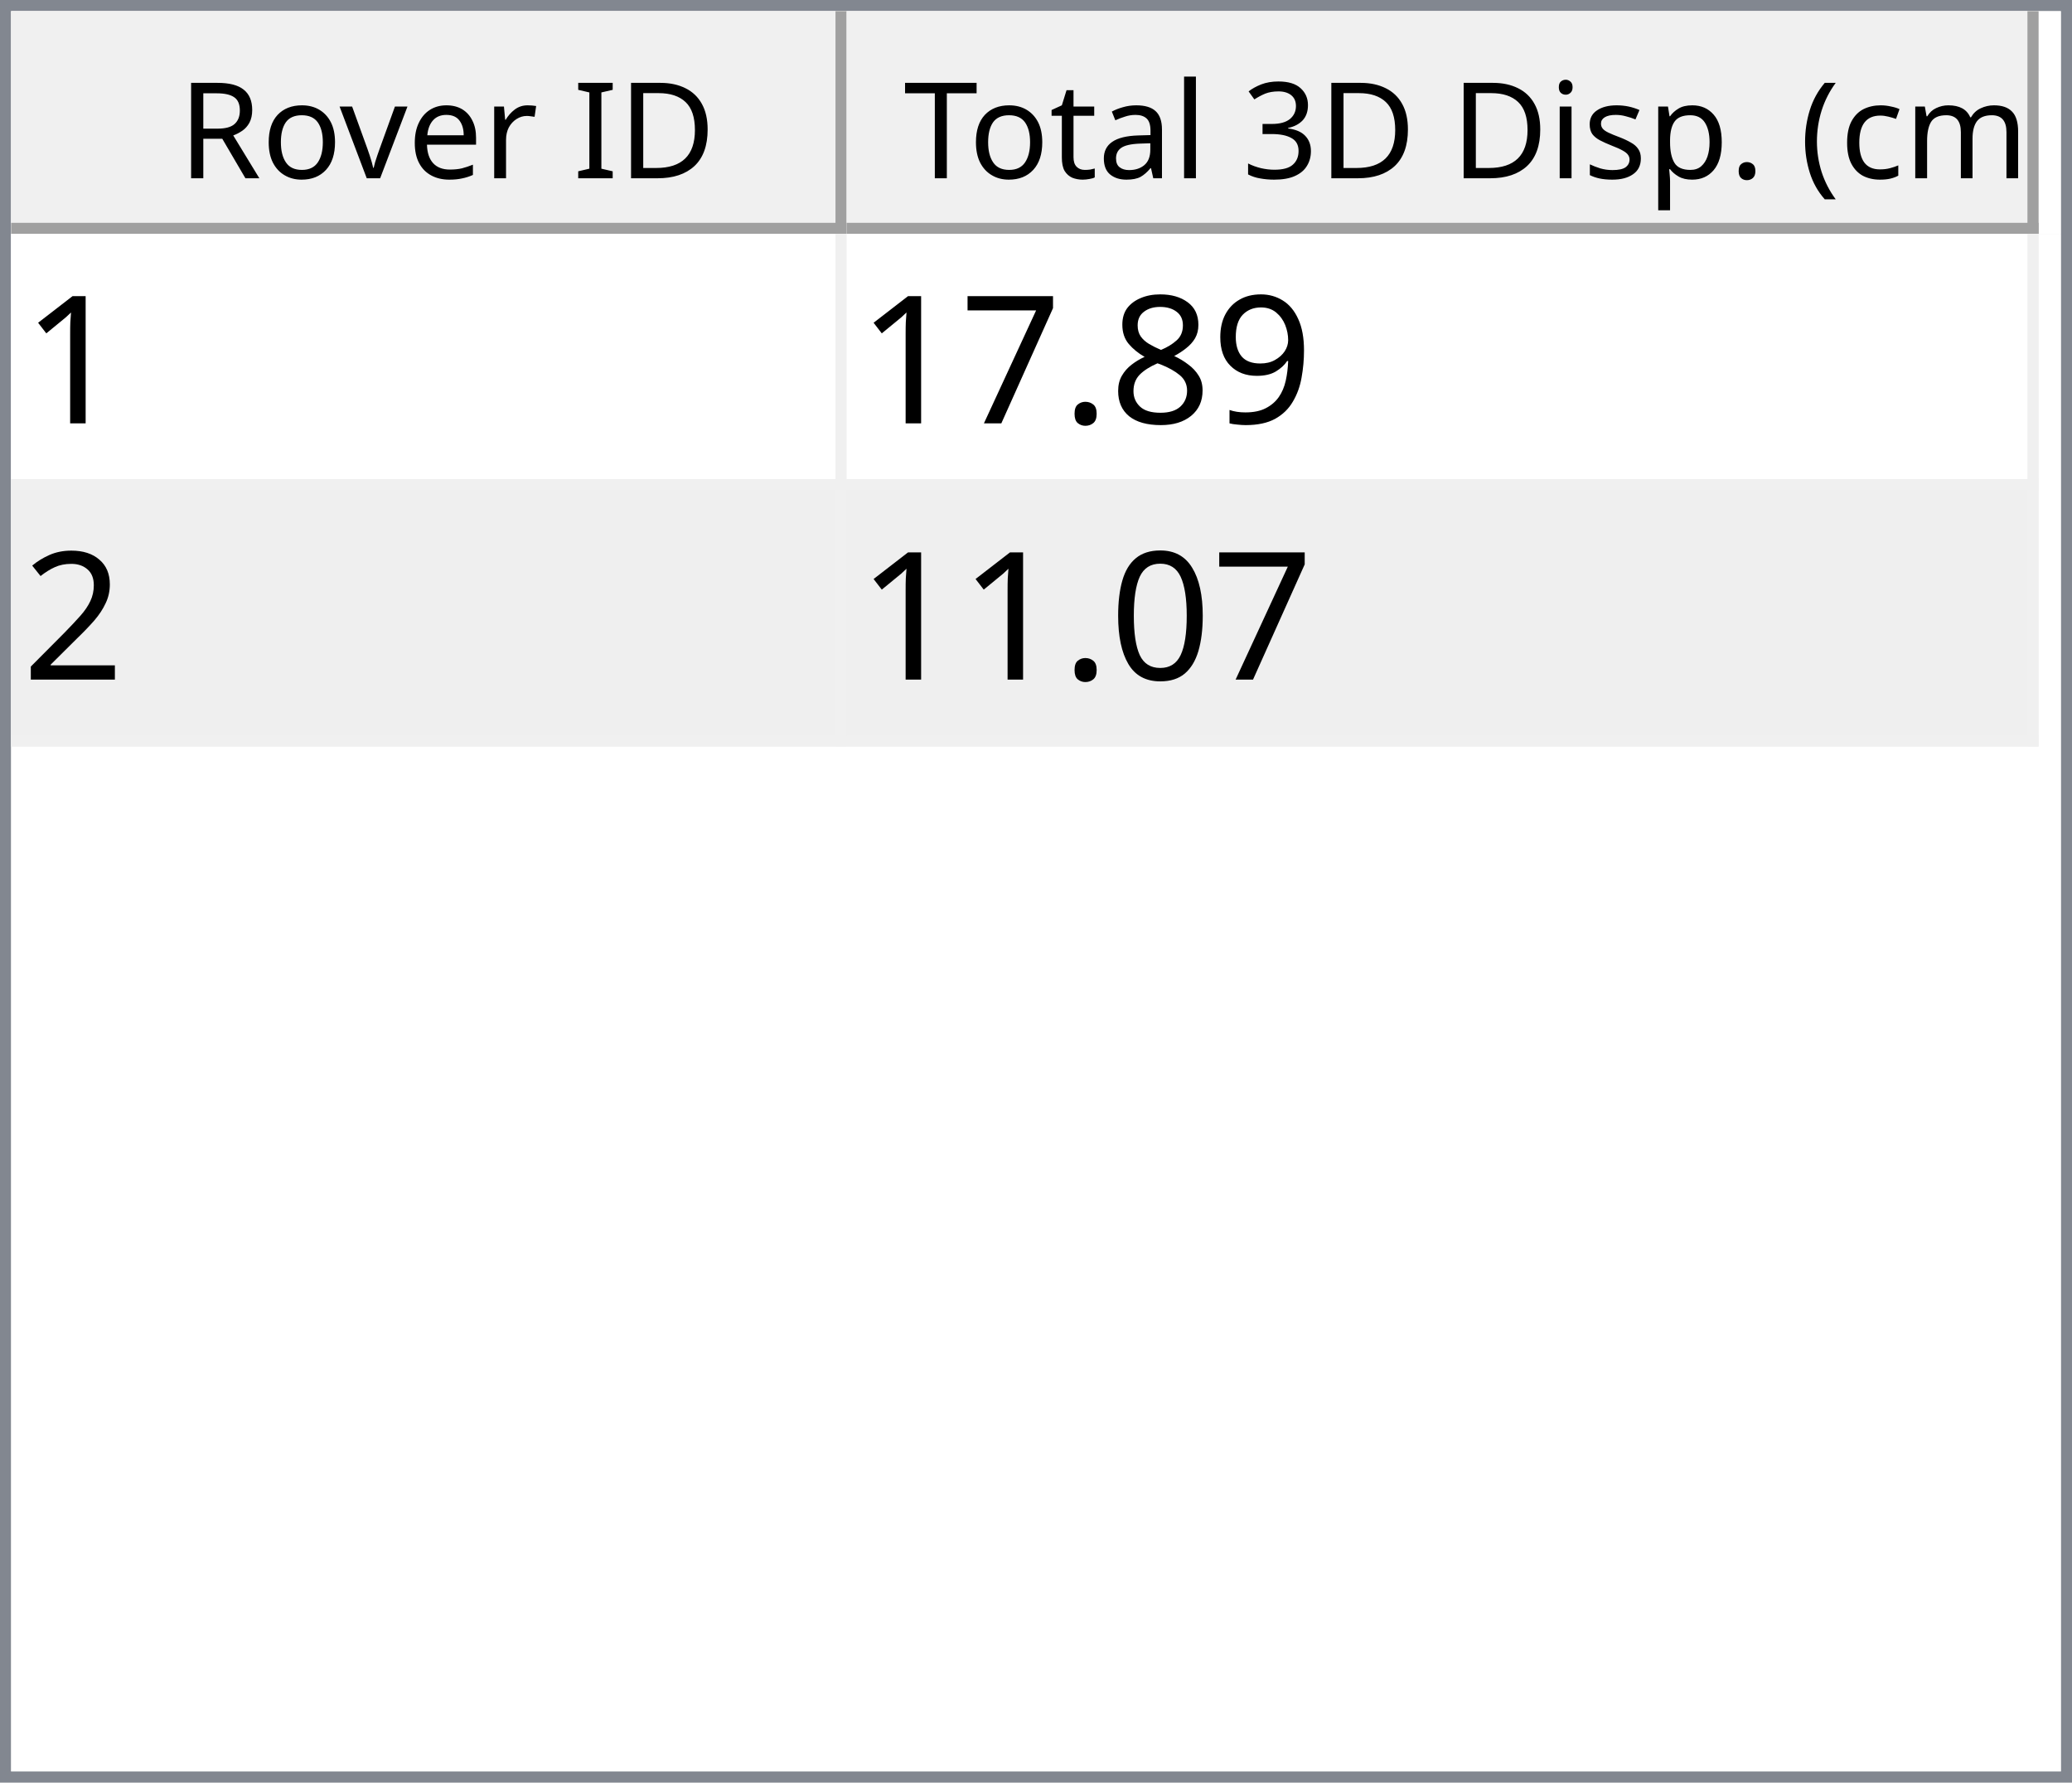
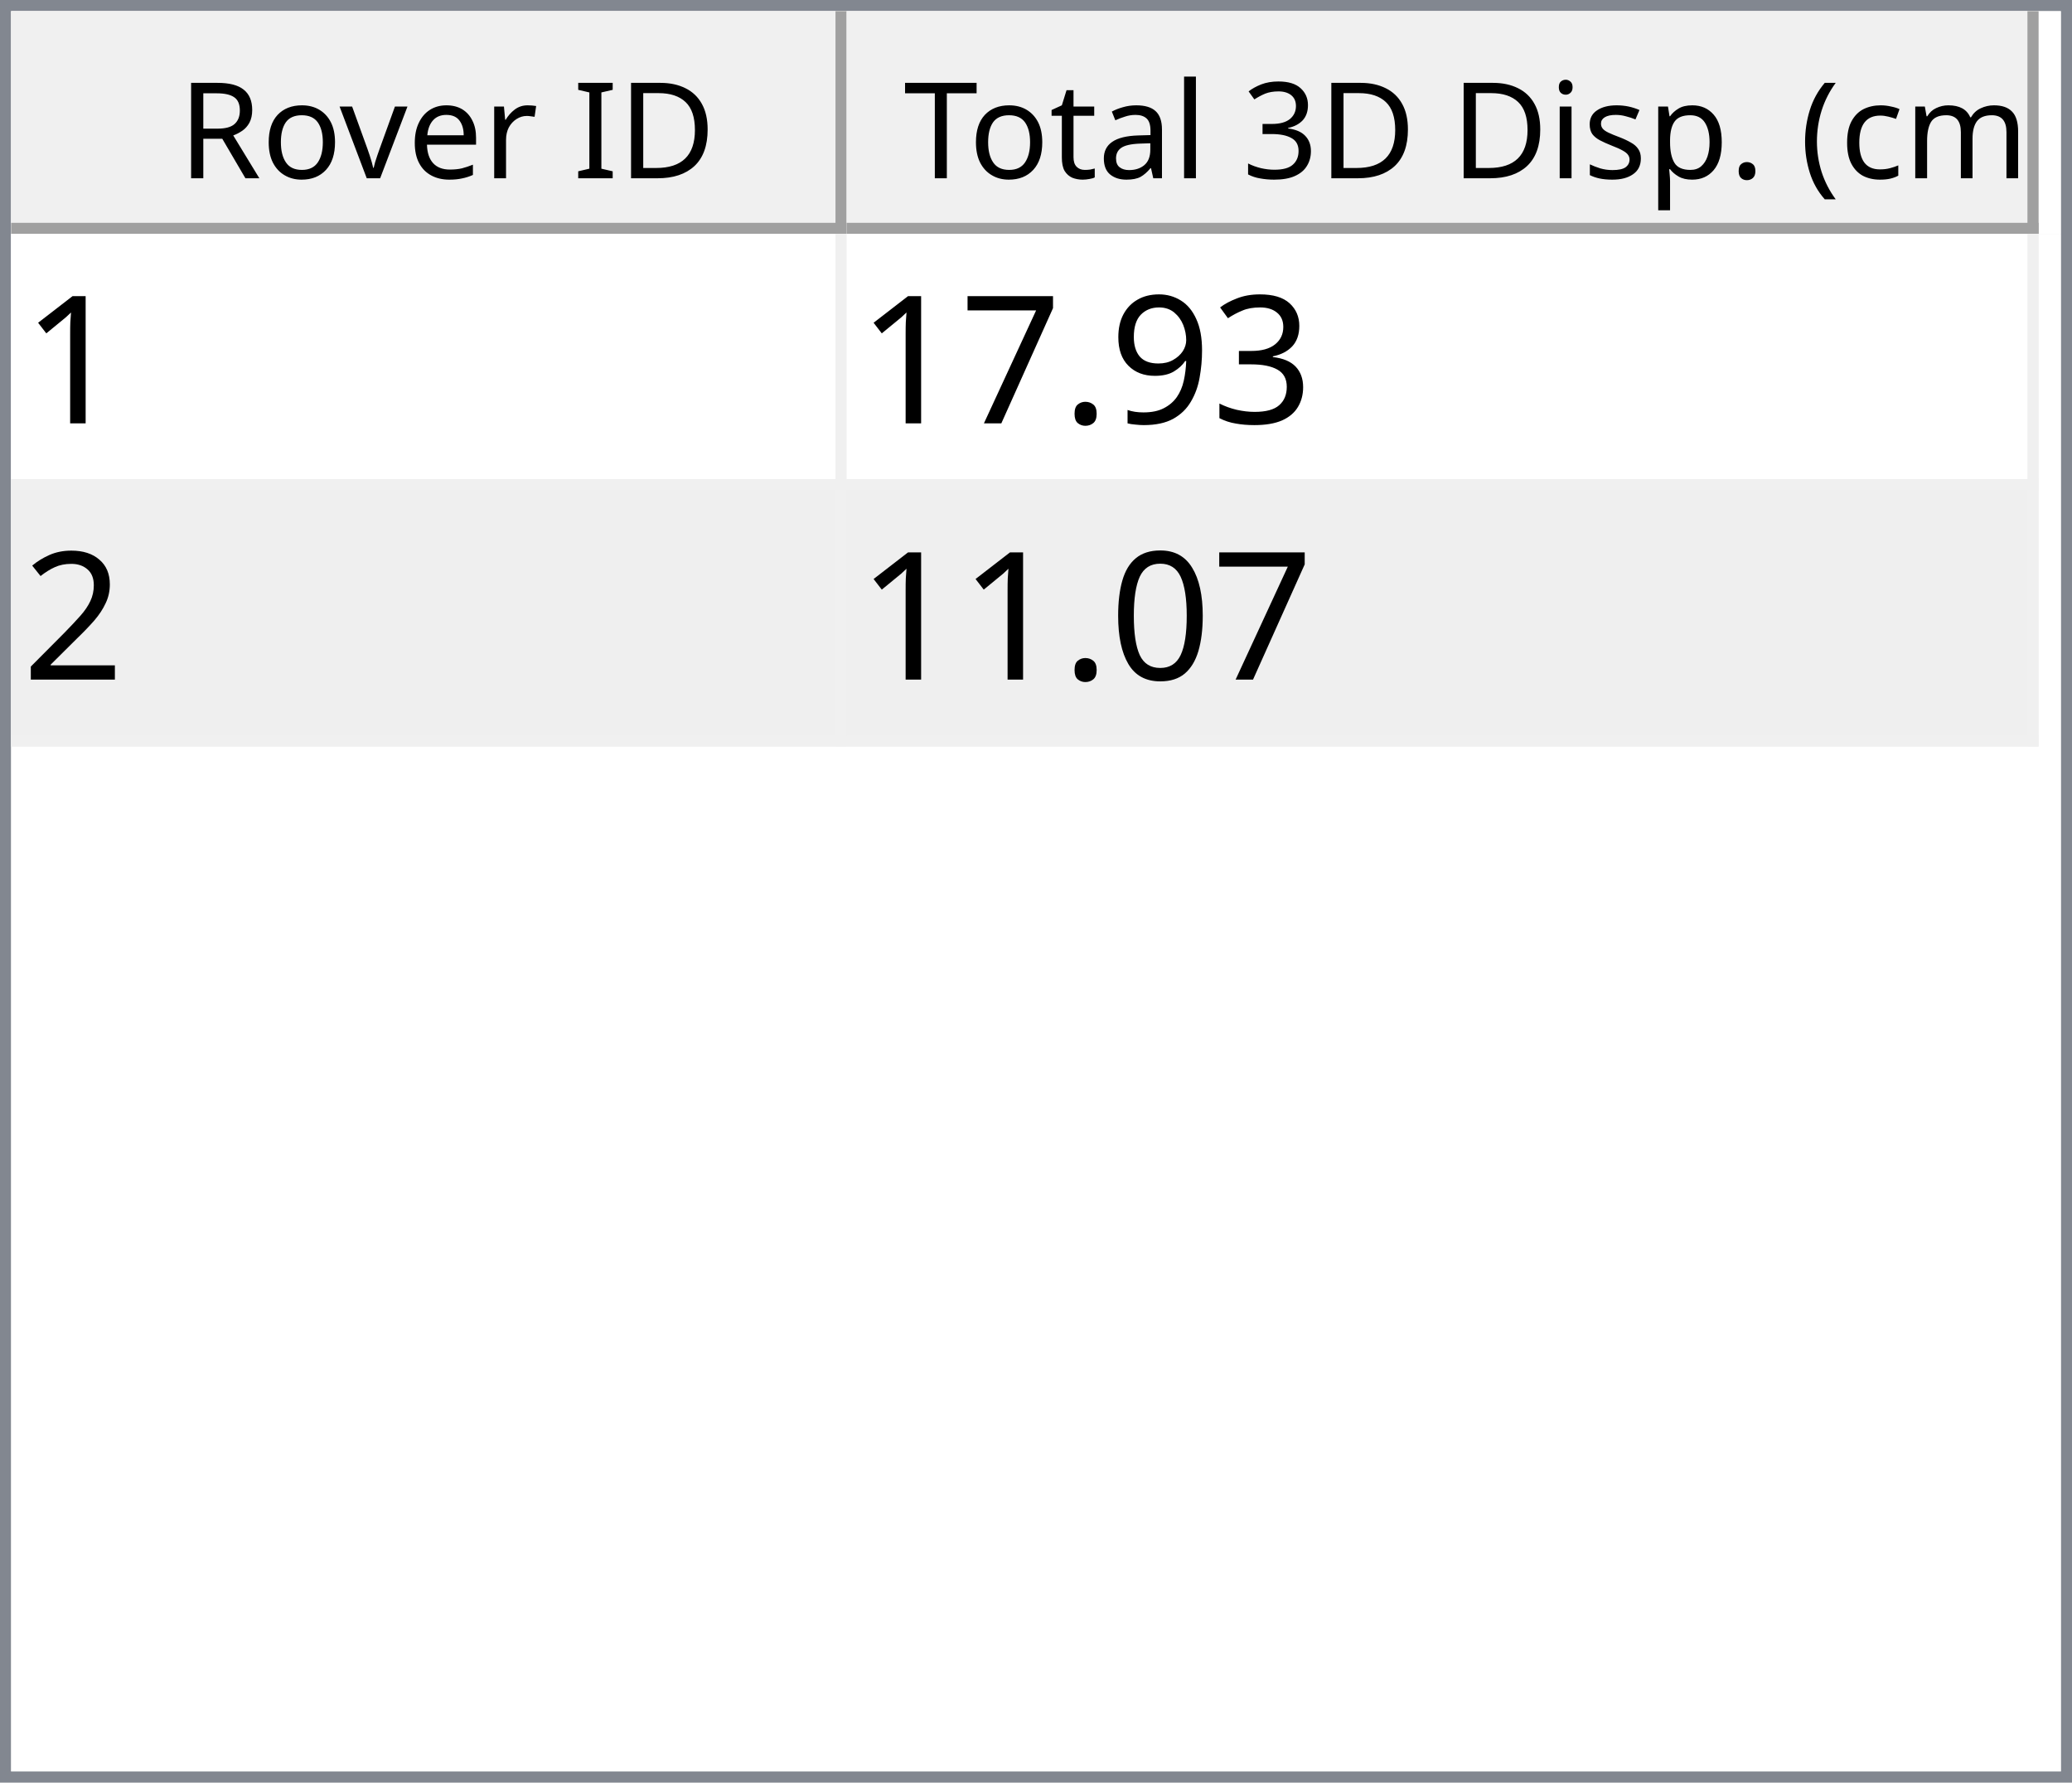
<svg xmlns="http://www.w3.org/2000/svg" style="fill-opacity:1; color-rendering:auto; color-interpolation:auto; text-rendering:auto; stroke:black; stroke-linecap:square; stroke-miterlimit:10; shape-rendering:auto; stroke-opacity:1; fill:black; stroke-dasharray:none; font-weight:normal; stroke-width:1; font-family:'Dialog'; font-style:normal; stroke-linejoin:miter; font-size:12px; stroke-dashoffset:0; image-rendering:auto;" width="186" height="160">
  <defs id="genericDefs" />
  <g>
    <defs id="defs1">
      <clipPath clipPathUnits="userSpaceOnUse" id="clipPath1">
        <path d="M0 0 L186 0 L186 160 L0 160 L0 0 Z" />
      </clipPath>
      <clipPath clipPathUnits="userSpaceOnUse" id="clipPath2">
        <path d="M0 0 L0 160 L186 160 L186 0 Z" />
      </clipPath>
      <clipPath clipPathUnits="userSpaceOnUse" id="clipPath3">
        <path d="M0 0 L0 20 L184 20 L184 0 Z" />
      </clipPath>
      <clipPath clipPathUnits="userSpaceOnUse" id="clipPath4">
        <path d="M0 0 L0 20 L75 20 L75 0 Z" />
      </clipPath>
      <clipPath clipPathUnits="userSpaceOnUse" id="clipPath5">
        <path d="M1 1 L1 19 L74 19 L74 1 Z" />
      </clipPath>
      <clipPath clipPathUnits="userSpaceOnUse" id="clipPath6">
        <path d="M0 0 L0 18 L73 18 L73 0 Z" />
      </clipPath>
      <clipPath clipPathUnits="userSpaceOnUse" id="clipPath7">
        <path d="M-0.5 -0.5 L-0.5 19.5 L74.5 19.5 L74.5 -0.5 Z" />
      </clipPath>
      <clipPath clipPathUnits="userSpaceOnUse" id="clipPath8">
        <path d="M0 0 L0 20 L107 20 L107 0 Z" />
      </clipPath>
      <clipPath clipPathUnits="userSpaceOnUse" id="clipPath9">
        <path d="M1 1 L1 19 L106 19 L106 1 Z" />
      </clipPath>
      <clipPath clipPathUnits="userSpaceOnUse" id="clipPath10">
        <path d="M0 0 L0 18 L105 18 L105 0 Z" />
      </clipPath>
      <clipPath clipPathUnits="userSpaceOnUse" id="clipPath11">
        <path d="M-0.5 -0.5 L-0.5 19.5 L106.5 19.5 L106.5 -0.5 Z" />
      </clipPath>
      <clipPath clipPathUnits="userSpaceOnUse" id="clipPath12">
        <path d="M0 0 L0 138 L184 138 L184 0 Z" />
      </clipPath>
      <clipPath clipPathUnits="userSpaceOnUse" id="clipPath13">
        <path d="M0 0 L0 46 L182 46 L182 0 Z" />
      </clipPath>
      <clipPath clipPathUnits="userSpaceOnUse" id="clipPath14">
        <path d="M-0.5 -0.5 L-0.5 45.5 L181.5 45.5 L181.5 -0.5 Z" />
      </clipPath>
      <clipPath clipPathUnits="userSpaceOnUse" id="clipPath15">
        <path d="M0 0 L0 22 L74 22 L74 0 Z" />
      </clipPath>
      <clipPath clipPathUnits="userSpaceOnUse" id="clipPath16">
        <path d="M0 0 L0 22 L106 22 L106 0 Z" />
      </clipPath>
      <font horiz-adv-x="64.551" id="font1">
        <font-face ascent="107.91" descent="25.098" units-per-em="100" style="font-style:normal; font-family:Segoe UI; font-weight:normal;" />
        <missing-glyph horiz-adv-x="64.551" d="M8.109 0 L8.109 68.266 L56.453 68.266 L56.453 0 L8.109 0 ZM15.328 7.234 L49.219 7.234 L49.219 61.031 L15.328 61.031 L15.328 7.234 Z" />
        <glyph unicode="D" horiz-adv-x="70.117" d="M9.188 0 L9.188 70.016 L28.516 70.016 Q65.531 70.016 65.531 35.891 Q65.531 19.672 55.25 9.836 Q44.969 0 27.734 0 L9.188 0 ZM17.391 62.594 L17.391 7.422 L27.828 7.422 Q41.609 7.422 49.273 14.797 Q56.938 22.172 56.938 35.688 Q56.938 62.594 28.328 62.594 L17.391 62.594 Z" />
        <glyph unicode="I" horiz-adv-x="26.611" d="M17.391 0 L9.188 0 L9.188 70.016 L17.391 70.016 L17.391 0 Z" />
        <glyph unicode=" " horiz-adv-x="27.393" d="" />
        <glyph unicode="r" horiz-adv-x="34.766" d="M34.188 41.891 Q32.078 43.5 28.125 43.5 Q23 43.5 19.555 38.672 Q16.109 33.844 16.109 25.484 L16.109 0 L8.109 0 L8.109 50 L16.109 50 L16.109 39.703 L16.312 39.703 Q18.016 44.969 21.531 47.922 Q25.047 50.875 29.391 50.875 Q32.516 50.875 34.188 50.203 L34.188 41.891 Z" />
        <glyph unicode="e" horiz-adv-x="52.295" d="M48.297 23 L12.984 23 Q13.188 14.656 17.484 10.109 Q21.781 5.562 29.297 5.562 Q37.75 5.562 44.828 11.141 L44.828 3.609 Q38.234 -1.172 27.391 -1.172 Q16.797 -1.172 10.742 5.641 Q4.688 12.453 4.688 24.812 Q4.688 36.469 11.305 43.82 Q17.922 51.172 27.734 51.172 Q37.547 51.172 42.922 44.828 Q48.297 38.484 48.297 27.203 L48.297 23 ZM40.094 29.781 Q40.047 36.719 36.75 40.578 Q33.453 44.438 27.594 44.438 Q21.922 44.438 17.969 40.383 Q14.016 36.328 13.094 29.781 L40.094 29.781 Z" />
        <glyph unicode="v" horiz-adv-x="47.9" d="M47.406 50 L27.484 0 L19.625 0 L0.688 50 L9.469 50 L22.172 13.672 Q23.578 9.672 23.922 6.688 L24.125 6.688 Q24.609 10.453 25.688 13.484 L38.969 50 L47.406 50 Z" />
        <glyph unicode="o" horiz-adv-x="58.594" d="M29 -1.172 Q17.922 -1.172 11.305 5.836 Q4.688 12.844 4.688 24.422 Q4.688 37.016 11.57 44.094 Q18.453 51.172 30.172 51.172 Q41.359 51.172 47.633 44.289 Q53.906 37.406 53.906 25.203 Q53.906 13.234 47.141 6.031 Q40.375 -1.172 29 -1.172 ZM29.594 44.438 Q21.875 44.438 17.383 39.188 Q12.891 33.938 12.891 24.703 Q12.891 15.828 17.43 10.695 Q21.969 5.562 29.594 5.562 Q37.359 5.562 41.531 10.594 Q45.703 15.625 45.703 24.906 Q45.703 34.281 41.531 39.359 Q37.359 44.438 29.594 44.438 Z" />
        <glyph unicode="R" horiz-adv-x="59.814" d="M59.375 0 L49.609 0 L37.891 19.625 Q36.281 22.359 34.766 24.289 Q33.25 26.219 31.664 27.438 Q30.078 28.656 28.25 29.219 Q26.422 29.781 24.125 29.781 L17.391 29.781 L17.391 0 L9.188 0 L9.188 70.016 L30.078 70.016 Q34.672 70.016 38.555 68.867 Q42.438 67.719 45.289 65.375 Q48.141 63.031 49.758 59.547 Q51.375 56.062 51.375 51.375 Q51.375 47.703 50.273 44.656 Q49.172 41.609 47.148 39.211 Q45.125 36.812 42.266 35.133 Q39.406 33.453 35.844 32.516 L35.844 32.328 Q37.594 31.547 38.891 30.547 Q40.188 29.547 41.359 28.18 Q42.531 26.812 43.68 25.078 Q44.828 23.344 46.234 21.047 L59.375 0 ZM17.391 62.594 L17.391 37.203 L28.516 37.203 Q31.594 37.203 34.203 38.133 Q36.812 39.062 38.719 40.797 Q40.625 42.531 41.703 45.047 Q42.781 47.562 42.781 50.688 Q42.781 56.297 39.141 59.445 Q35.5 62.594 28.609 62.594 L17.391 62.594 Z" />
        <glyph unicode=")" horiz-adv-x="30.176" d="M8.297 -15.922 L1.172 -15.922 Q16.406 2.344 16.406 26.812 Q16.406 51.469 1.078 70.016 L8.297 70.016 Q23.531 52.156 23.531 26.703 Q23.531 1.375 8.297 -15.922 Z" />
        <glyph unicode="m" horiz-adv-x="86.133" d="M79.109 0 L71.094 0 L71.094 28.719 Q71.094 37.016 68.531 40.727 Q65.969 44.438 59.906 44.438 Q54.781 44.438 51.195 39.75 Q47.609 35.062 47.609 28.516 L47.609 0 L39.594 0 L39.594 29.688 Q39.594 44.438 28.219 44.438 Q22.953 44.438 19.531 40.016 Q16.109 35.594 16.109 28.516 L16.109 0 L8.109 0 L8.109 50 L16.109 50 L16.109 42.094 L16.312 42.094 Q21.625 51.172 31.844 51.172 Q36.969 51.172 40.773 48.312 Q44.578 45.453 46 40.828 Q51.562 51.172 62.594 51.172 Q79.109 51.172 79.109 30.812 L79.109 0 Z" />
        <glyph unicode="c" horiz-adv-x="46.191" d="M42.188 2.297 Q36.422 -1.172 28.516 -1.172 Q17.828 -1.172 11.258 5.789 Q4.688 12.75 4.688 23.828 Q4.688 36.188 11.766 43.68 Q18.844 51.172 30.672 51.172 Q37.25 51.172 42.281 48.734 L42.281 40.531 Q36.719 44.438 30.375 44.438 Q22.703 44.438 17.797 38.945 Q12.891 33.453 12.891 24.516 Q12.891 15.719 17.508 10.641 Q22.125 5.562 29.891 5.562 Q36.422 5.562 42.188 9.906 L42.188 2.297 Z" />
        <glyph unicode="(" horiz-adv-x="30.176" d="M29.109 -15.922 L21.969 -15.922 Q6.844 1.375 6.844 26.703 Q6.844 52.156 21.969 70.016 L29.203 70.016 Q13.875 51.469 13.875 26.812 Q13.875 2.344 29.109 -15.922 Z" />
        <glyph unicode="." horiz-adv-x="21.68" d="M10.891 -1.078 Q8.641 -1.078 7.055 0.539 Q5.469 2.156 5.469 4.391 Q5.469 6.641 7.055 8.273 Q8.641 9.906 10.891 9.906 Q13.188 9.906 14.797 8.273 Q16.406 6.641 16.406 4.391 Q16.406 2.156 14.797 0.539 Q13.188 -1.078 10.891 -1.078 Z" />
        <glyph unicode="p" horiz-adv-x="58.789" d="M16.312 7.234 L16.109 7.234 L16.109 -23 L8.109 -23 L8.109 50 L16.109 50 L16.109 41.219 L16.312 41.219 Q22.219 51.172 33.594 51.172 Q43.266 51.172 48.688 44.461 Q54.109 37.75 54.109 26.469 Q54.109 13.922 48 6.375 Q41.891 -1.172 31.297 -1.172 Q21.578 -1.172 16.312 7.234 ZM16.109 27.391 L16.109 20.406 Q16.109 14.203 20.141 9.883 Q24.172 5.562 30.375 5.562 Q37.641 5.562 41.773 11.133 Q45.906 16.703 45.906 26.609 Q45.906 34.969 42.047 39.703 Q38.188 44.438 31.594 44.438 Q24.609 44.438 20.359 39.578 Q16.109 34.719 16.109 27.391 Z" />
        <glyph unicode="s" horiz-adv-x="42.432" d="M5.078 1.812 L5.078 10.406 Q11.625 5.562 19.484 5.562 Q30.031 5.562 30.031 12.594 Q30.031 14.594 29.125 15.992 Q28.219 17.391 26.68 18.461 Q25.141 19.531 23.07 20.383 Q21 21.234 18.609 22.172 Q15.281 23.484 12.766 24.828 Q10.25 26.172 8.57 27.859 Q6.891 29.547 6.031 31.695 Q5.172 33.844 5.172 36.719 Q5.172 40.234 6.789 42.945 Q8.406 45.656 11.086 47.484 Q13.766 49.312 17.211 50.242 Q20.656 51.172 24.312 51.172 Q30.812 51.172 35.938 48.922 L35.938 40.828 Q30.422 44.438 23.25 44.438 Q21 44.438 19.195 43.922 Q17.391 43.406 16.094 42.477 Q14.797 41.547 14.086 40.258 Q13.375 38.969 13.375 37.406 Q13.375 35.453 14.086 34.133 Q14.797 32.812 16.164 31.789 Q17.531 30.766 19.484 29.938 Q21.438 29.109 23.922 28.125 Q27.25 26.859 29.883 25.516 Q32.516 24.172 34.375 22.484 Q36.234 20.797 37.234 18.602 Q38.234 16.406 38.234 13.375 Q38.234 9.672 36.602 6.938 Q34.969 4.203 32.234 2.398 Q29.5 0.594 25.93 -0.289 Q22.359 -1.172 18.453 -1.172 Q10.75 -1.172 5.078 1.812 Z" />
        <glyph unicode="i" horiz-adv-x="24.219" d="M12.203 62.703 Q10.062 62.703 8.547 64.164 Q7.031 65.625 7.031 67.875 Q7.031 70.125 8.547 71.609 Q10.062 73.094 12.203 73.094 Q14.406 73.094 15.945 71.609 Q17.484 70.125 17.484 67.875 Q17.484 65.719 15.945 64.211 Q14.406 62.703 12.203 62.703 ZM16.109 0 L8.109 0 L8.109 50 L16.109 50 L16.109 0 Z" />
        <glyph unicode="3" horiz-adv-x="53.906" d="M46.531 19.828 Q46.531 15.094 44.75 11.211 Q42.969 7.328 39.719 4.57 Q36.469 1.812 31.93 0.297 Q27.391 -1.219 21.922 -1.219 Q11.922 -1.219 6 2.594 L6 11.188 Q13.094 5.609 22.219 5.609 Q25.875 5.609 28.828 6.539 Q31.781 7.469 33.906 9.227 Q36.031 10.984 37.18 13.477 Q38.328 15.969 38.328 19.094 Q38.328 32.812 18.797 32.812 L12.984 32.812 L12.984 39.594 L18.5 39.594 Q35.797 39.594 35.797 52.484 Q35.797 64.406 22.609 64.406 Q15.188 64.406 8.688 59.422 L8.688 67.188 Q15.375 71.188 24.609 71.188 Q29 71.188 32.57 69.969 Q36.141 68.75 38.68 66.555 Q41.219 64.359 42.609 61.281 Q44 58.203 44 54.5 Q44 40.672 30.031 36.719 L30.031 36.531 Q33.594 36.141 36.625 34.797 Q39.656 33.453 41.852 31.305 Q44.047 29.156 45.289 26.25 Q46.531 23.344 46.531 19.828 Z" />
        <glyph unicode="l" horiz-adv-x="24.219" d="M16.109 0 L8.109 0 L8.109 74.031 L16.109 74.031 L16.109 0 Z" />
        <glyph unicode="a" horiz-adv-x="50.879" d="M43.891 0 L35.891 0 L35.891 7.812 L35.688 7.812 Q30.469 -1.172 20.312 -1.172 Q12.844 -1.172 8.617 2.781 Q4.391 6.734 4.391 13.281 Q4.391 27.297 20.906 29.594 L35.891 31.688 Q35.891 44.438 25.594 44.438 Q16.547 44.438 9.281 38.281 L9.281 46.484 Q16.656 51.172 26.266 51.172 Q43.891 51.172 43.891 32.516 L43.891 0 ZM35.891 25.297 L23.828 23.641 Q18.266 22.859 15.43 20.875 Q12.594 18.891 12.594 13.875 Q12.594 10.203 15.211 7.883 Q17.828 5.562 22.172 5.562 Q28.125 5.562 32.008 9.742 Q35.891 13.922 35.891 20.312 L35.891 25.297 Z" />
        <glyph unicode="t" horiz-adv-x="33.887" d="M31.297 0.484 Q28.469 -1.078 23.828 -1.078 Q10.688 -1.078 10.688 13.578 L10.688 43.172 L2.094 43.172 L2.094 50 L10.688 50 L10.688 62.203 L18.703 64.797 L18.703 50 L31.297 50 L31.297 43.172 L18.703 43.172 L18.703 14.984 Q18.703 9.969 20.414 7.82 Q22.125 5.672 26.078 5.672 Q29.109 5.672 31.297 7.328 L31.297 0.484 Z" />
        <glyph unicode="T" horiz-adv-x="52.393" d="M50.594 62.594 L30.375 62.594 L30.375 0 L22.172 0 L22.172 62.594 L2 62.594 L2 70.016 L50.594 70.016 L50.594 62.594 Z" />
      </font>
      <font horiz-adv-x="75.0" id="font2">
        <font-face ascent="100.537" descent="21.973" units-per-em="100" style="font-style:normal; font-family:sans-serif; font-weight:normal;" />
        <missing-glyph horiz-adv-x="75.0" d="M12.5 0 L12.5 62.5 L62.5 62.5 L62.5 0 L12.5 0 ZM14.062 1.562 L60.938 1.562 L60.938 60.938 L14.062 60.938 L14.062 1.562 Z" />
        <glyph unicode="1" horiz-adv-x="55.615" d="M37.25 0 L28.469 0 L28.469 56 Q25.297 52.984 20.141 49.953 Q14.984 46.922 10.891 45.406 L10.891 53.906 Q18.266 57.375 23.781 62.305 Q29.297 67.234 31.594 71.875 L37.25 71.875 L37.25 0 Z" />
+         <glyph unicode="3" horiz-adv-x="55.615" d="M4.203 18.891 L12.984 20.062 Q14.5 12.594 18.141 9.297 Q21.781 6 27 6 Q33.203 6 37.477 10.297 Q41.75 14.594 41.75 20.953 Q41.75 27 37.797 30.93 Q33.844 34.859 27.734 34.859 Q25.25 34.859 21.531 33.891 L22.516 41.609 Q23.391 41.5 23.922 41.5 Q29.547 41.5 34.039 44.43 Q38.531 47.359 38.531 53.469 Q38.531 58.297 35.258 61.477 Q31.984 64.656 26.812 64.656 Q21.688 64.656 18.266 61.43 Q14.844 58.203 13.875 51.766 L5.078 53.328 Q6.688 62.156 12.398 67.016 Q18.109 71.875 26.609 71.875 Q32.469 71.875 37.398 69.359 Q42.328 66.844 44.945 62.5 Q47.562 58.156 47.562 53.266 Q47.562 48.641 45.07 44.828 Q42.578 41.016 37.703 38.766 Q44.047 37.312 47.562 32.695 Q51.078 28.078 51.078 21.141 Q51.078 11.766 44.242 5.25 Q37.406 -1.266 26.953 -1.266 Q17.531 -1.266 11.305 4.352 Q5.078 9.969 4.203 18.891 Z" />
        <glyph unicode="9" horiz-adv-x="55.615" d="M5.469 16.547 L13.922 17.328 Q14.984 11.375 18.016 8.688 Q21.047 6 25.781 6 Q29.828 6 32.883 7.859 Q35.938 9.719 37.891 12.82 Q39.844 15.922 41.164 21.195 Q42.484 26.469 42.484 31.938 Q42.484 32.516 42.438 33.688 Q39.797 29.5 35.234 26.883 Q30.672 24.266 25.344 24.266 Q16.453 24.266 10.305 30.711 Q4.156 37.156 4.156 47.703 Q4.156 58.594 10.578 65.234 Q17 71.875 26.656 71.875 Q33.641 71.875 39.43 68.117 Q45.219 64.359 48.219 57.398 Q51.219 50.438 51.219 37.25 Q51.219 23.531 48.242 15.406 Q45.266 7.281 39.383 3.031 Q33.5 -1.219 25.594 -1.219 Q17.188 -1.219 11.867 3.445 Q6.547 8.109 5.469 16.547 ZM41.453 48.141 Q41.453 55.719 37.43 60.156 Q33.406 64.594 27.734 64.594 Q21.875 64.594 17.531 59.812 Q13.188 55.031 13.188 47.406 Q13.188 40.578 17.312 36.305 Q21.438 32.031 27.484 32.031 Q33.594 32.031 37.523 36.305 Q41.453 40.578 41.453 48.141 Z" />
-         <glyph unicode="8" horiz-adv-x="55.615" d="M17.672 38.812 Q12.203 40.828 9.57 44.539 Q6.938 48.25 6.938 53.422 Q6.938 61.234 12.555 66.555 Q18.172 71.875 27.484 71.875 Q36.859 71.875 42.578 66.43 Q48.297 60.984 48.297 53.172 Q48.297 48.188 45.68 44.508 Q43.062 40.828 37.75 38.812 Q44.344 36.672 47.781 31.883 Q51.219 27.094 51.219 20.453 Q51.219 11.281 44.727 5.031 Q38.234 -1.219 27.641 -1.219 Q17.047 -1.219 10.547 5.055 Q4.047 11.328 4.047 20.703 Q4.047 27.688 7.594 32.398 Q11.141 37.109 17.672 38.812 ZM15.922 53.719 Q15.922 48.641 19.195 45.414 Q22.469 42.188 27.688 42.188 Q32.766 42.188 36.016 45.383 Q39.266 48.578 39.266 53.219 Q39.266 58.062 35.914 61.359 Q32.562 64.656 27.594 64.656 Q22.562 64.656 19.242 61.43 Q15.922 58.203 15.922 53.719 ZM13.094 20.656 Q13.094 16.891 14.875 13.375 Q16.656 9.859 20.172 7.93 Q23.688 6 27.734 6 Q34.031 6 38.133 10.055 Q42.234 14.109 42.234 20.359 Q42.234 26.703 38.016 30.859 Q33.797 35.016 27.438 35.016 Q21.234 35.016 17.164 30.914 Q13.094 26.812 13.094 20.656 Z" />
        <glyph unicode="." horiz-adv-x="27.783" d="M9.078 0 L9.078 10.016 L19.094 10.016 L19.094 0 L9.078 0 Z" />
        <glyph unicode="7" horiz-adv-x="55.615" d="M4.734 62.203 L4.734 70.656 L51.078 70.656 L51.078 63.812 Q44.234 56.547 37.523 44.484 Q30.812 32.422 27.156 19.672 Q24.516 10.688 23.781 0 L14.75 0 Q14.891 8.453 18.062 20.414 Q21.234 32.375 27.172 43.484 Q33.109 54.594 39.797 62.203 L4.734 62.203 Z" />
        <glyph unicode="2" horiz-adv-x="55.615" d="M50.344 8.453 L50.344 0 L3.031 0 Q2.938 3.172 4.047 6.109 Q5.859 10.938 9.836 15.625 Q13.812 20.312 21.344 26.469 Q33.016 36.031 37.117 41.625 Q41.219 47.219 41.219 52.203 Q41.219 57.422 37.477 61.008 Q33.734 64.594 27.734 64.594 Q21.391 64.594 17.578 60.789 Q13.766 56.984 13.719 50.25 L4.688 51.172 Q5.609 61.281 11.664 66.578 Q17.719 71.875 27.938 71.875 Q38.234 71.875 44.242 66.164 Q50.25 60.453 50.25 52 Q50.25 47.703 48.492 43.555 Q46.734 39.406 42.656 34.812 Q38.578 30.219 29.109 22.219 Q21.188 15.578 18.945 13.211 Q16.703 10.844 15.234 8.453 L50.344 8.453 Z" />
        <glyph unicode="0" horiz-adv-x="55.615" d="M4.156 35.297 Q4.156 48 6.766 55.742 Q9.375 63.484 14.523 67.68 Q19.672 71.875 27.484 71.875 Q33.25 71.875 37.594 69.555 Q41.938 67.234 44.773 62.867 Q47.609 58.5 49.219 52.227 Q50.828 45.953 50.828 35.297 Q50.828 22.703 48.242 14.969 Q45.656 7.234 40.508 3.008 Q35.359 -1.219 27.484 -1.219 Q17.141 -1.219 11.234 6.203 Q4.156 15.141 4.156 35.297 ZM13.188 35.297 Q13.188 17.672 17.312 11.836 Q21.438 6 27.484 6 Q33.547 6 37.672 11.859 Q41.797 17.719 41.797 35.297 Q41.797 52.984 37.672 58.789 Q33.547 64.594 27.391 64.594 Q21.344 64.594 17.719 59.469 Q13.188 52.938 13.188 35.297 Z" />
      </font>
    </defs>
    <g style="fill:white; stroke:white;">
      <rect x="0" y="0" width="186" style="clip-path:url(#clipPath1); stroke:none;" height="160" />
    </g>
    <g style="fill:white; text-rendering:optimizeSpeed; color-rendering:optimizeSpeed; image-rendering:optimizeSpeed; shape-rendering:crispEdges; stroke:white; color-interpolation:sRGB;">
      <rect x="0" width="186" height="160" y="0" style="stroke:none;" />
      <path style="stroke:none;" d="M0 160 L186 160 L186 0 L0 0 Z" />
    </g>
    <g style="fill:rgb(240,240,240); font-family:'Segoe UI'; stroke:rgb(240,240,240);">
      <rect x="0" y="0" width="186" style="clip-path:url(#clipPath2); stroke:none;" height="160" />
    </g>
    <g style="fill:rgb(130,135,144); font-family:'Segoe UI'; stroke:rgb(130,135,144);">
      <path d="M0 0 L186 0 L186 160 L0 160 L0 0 ZM1 1 L185 1 L185 159 L1 159 L1 1 Z" style="fill-rule:evenodd; clip-path:url(#clipPath2); stroke:none;" />
    </g>
    <g style="fill:white; font-family:'Segoe UI'; stroke:white;" transform="translate(1,1)">
      <rect x="0" y="0" width="184" style="clip-path:url(#clipPath3); stroke:none;" height="20" />
    </g>
    <g style="fill:rgb(240,240,240); font-family:'Segoe UI'; stroke:rgb(240,240,240);" transform="translate(1,1)">
      <rect x="0" y="0" width="75" style="clip-path:url(#clipPath4); stroke:none;" height="20" />
    </g>
    <g style="font-family:'Segoe UI';" transform="translate(2,2)">
      <text x="14" xml:space="preserve" y="14" style="clip-path:url(#clipPath6); stroke:none;">Rover ID</text>
    </g>
    <g style="fill:rgb(160,160,160); font-family:'Segoe UI'; stroke:rgb(160,160,160); stroke-linejoin:bevel;" transform="translate(1.5,1.5)">
      <line x1="74" x2="74" y1="0" style="fill:none; clip-path:url(#clipPath7);" y2="19" />
    </g>
    <g style="fill:rgb(160,160,160); font-family:'Segoe UI'; stroke:rgb(160,160,160); stroke-linejoin:bevel;" transform="matrix(1,0,0,1,1,1) translate(0.5,0.5)">
      <line x1="0" x2="74" y1="19" style="fill:none; clip-path:url(#clipPath7);" y2="19" />
    </g>
    <g style="fill:rgb(240,240,240); font-family:'Segoe UI'; stroke:rgb(240,240,240);" transform="translate(76,1)">
      <rect x="0" y="0" width="107" style="clip-path:url(#clipPath8); stroke:none;" height="20" />
    </g>
    <g style="font-family:'Segoe UI';" transform="translate(77,2)">
      <text x="1" xml:space="preserve" y="14" style="clip-path:url(#clipPath10); stroke:none;"> Total 3D Disp. (cm)</text>
    </g>
    <g style="fill:rgb(160,160,160); font-family:'Segoe UI'; stroke:rgb(160,160,160); stroke-linejoin:bevel;" transform="translate(76.5,1.5)">
      <line x1="106" x2="106" y1="0" style="fill:none; clip-path:url(#clipPath11);" y2="19" />
    </g>
    <g style="fill:rgb(160,160,160); font-family:'Segoe UI'; stroke:rgb(160,160,160); stroke-linejoin:bevel;" transform="matrix(1,0,0,1,76,1) translate(0.5,0.5)">
      <line x1="0" x2="106" y1="19" style="fill:none; clip-path:url(#clipPath11);" y2="19" />
    </g>
    <g style="fill:white; font-family:'Segoe UI'; stroke:white;" transform="translate(1,21)">
      <rect x="0" y="0" width="184" style="clip-path:url(#clipPath12); stroke:none;" height="138" />
    </g>
    <g style="fill:rgb(240,240,240); font-size:16px; font-family:sans-serif; stroke:rgb(240,240,240);" transform="translate(1,21)">
      <rect x="0" y="0" width="182" style="clip-path:url(#clipPath13); stroke:none;" height="46" />
      <line transform="translate(0.5,0.5)" x1="0" x2="181" y1="22" style="clip-path:url(#clipPath14); fill:none; stroke-linejoin:bevel;" y2="22" />
    </g>
    <g transform="matrix(1,0,0,1,1,21) translate(0.5,0.5)" style="fill:rgb(240,240,240); font-size:16px; font-family:sans-serif; stroke:rgb(240,240,240); stroke-linejoin:bevel;">
      <line x1="0" x2="181" y1="45" style="fill:none; clip-path:url(#clipPath14);" y2="45" />
    </g>
    <g transform="matrix(1,0,0,1,1,21) translate(0.5,0.5)" style="fill:rgb(240,240,240); font-size:16px; font-family:sans-serif; stroke:rgb(240,240,240); stroke-linejoin:bevel;">
      <line x1="74" x2="74" y1="0" style="fill:none; clip-path:url(#clipPath14);" y2="45" />
    </g>
    <g transform="matrix(1,0,0,1,1,21) translate(0.5,0.5)" style="fill:rgb(240,240,240); font-size:16px; font-family:sans-serif; stroke:rgb(240,240,240); stroke-linejoin:bevel;">
      <line x1="181" x2="181" y1="0" style="fill:none; clip-path:url(#clipPath14);" y2="45" />
    </g>
    <g style="fill:white; font-size:16px; font-family:sans-serif; stroke:white;" transform="matrix(1,0,0,1,1,21)">
      <rect x="0" y="0" width="74" style="clip-path:url(#clipPath15); stroke:none;" height="22" />
      <text x="1" y="17" style="fill:black; clip-path:url(#clipPath15); stroke:none;" xml:space="preserve">1</text>
    </g>
    <g style="fill:white; font-size:16px; font-family:sans-serif; stroke:white;" transform="matrix(1,0,0,1,1,21) translate(75,0)">
      <rect x="0" y="0" width="106" style="clip-path:url(#clipPath16); stroke:none;" height="22" />
-       <text x="1" y="17" style="fill:black; clip-path:url(#clipPath16); stroke:none;" xml:space="preserve">17.89</text>
+       <text x="1" y="17" style="fill:black; clip-path:url(#clipPath16); stroke:none;" xml:space="preserve">17.93</text>
    </g>
    <g style="fill:rgb(239,239,239); font-size:16px; font-family:sans-serif; stroke:rgb(239,239,239);" transform="matrix(1,0,0,1,1,21) translate(0,23)">
      <rect x="0" y="0" width="74" style="clip-path:url(#clipPath15); stroke:none;" height="22" />
      <text x="1" y="17" style="fill:black; clip-path:url(#clipPath15); stroke:none;" xml:space="preserve">2</text>
    </g>
    <g style="fill:rgb(239,239,239); font-size:16px; font-family:sans-serif; stroke:rgb(239,239,239);" transform="matrix(1,0,0,1,1,21) translate(75,23)">
      <rect x="0" y="0" width="106" style="clip-path:url(#clipPath16); stroke:none;" height="22" />
      <text x="1" y="17" style="fill:black; clip-path:url(#clipPath16); stroke:none;" xml:space="preserve">11.07</text>
    </g>
  </g>
</svg>
